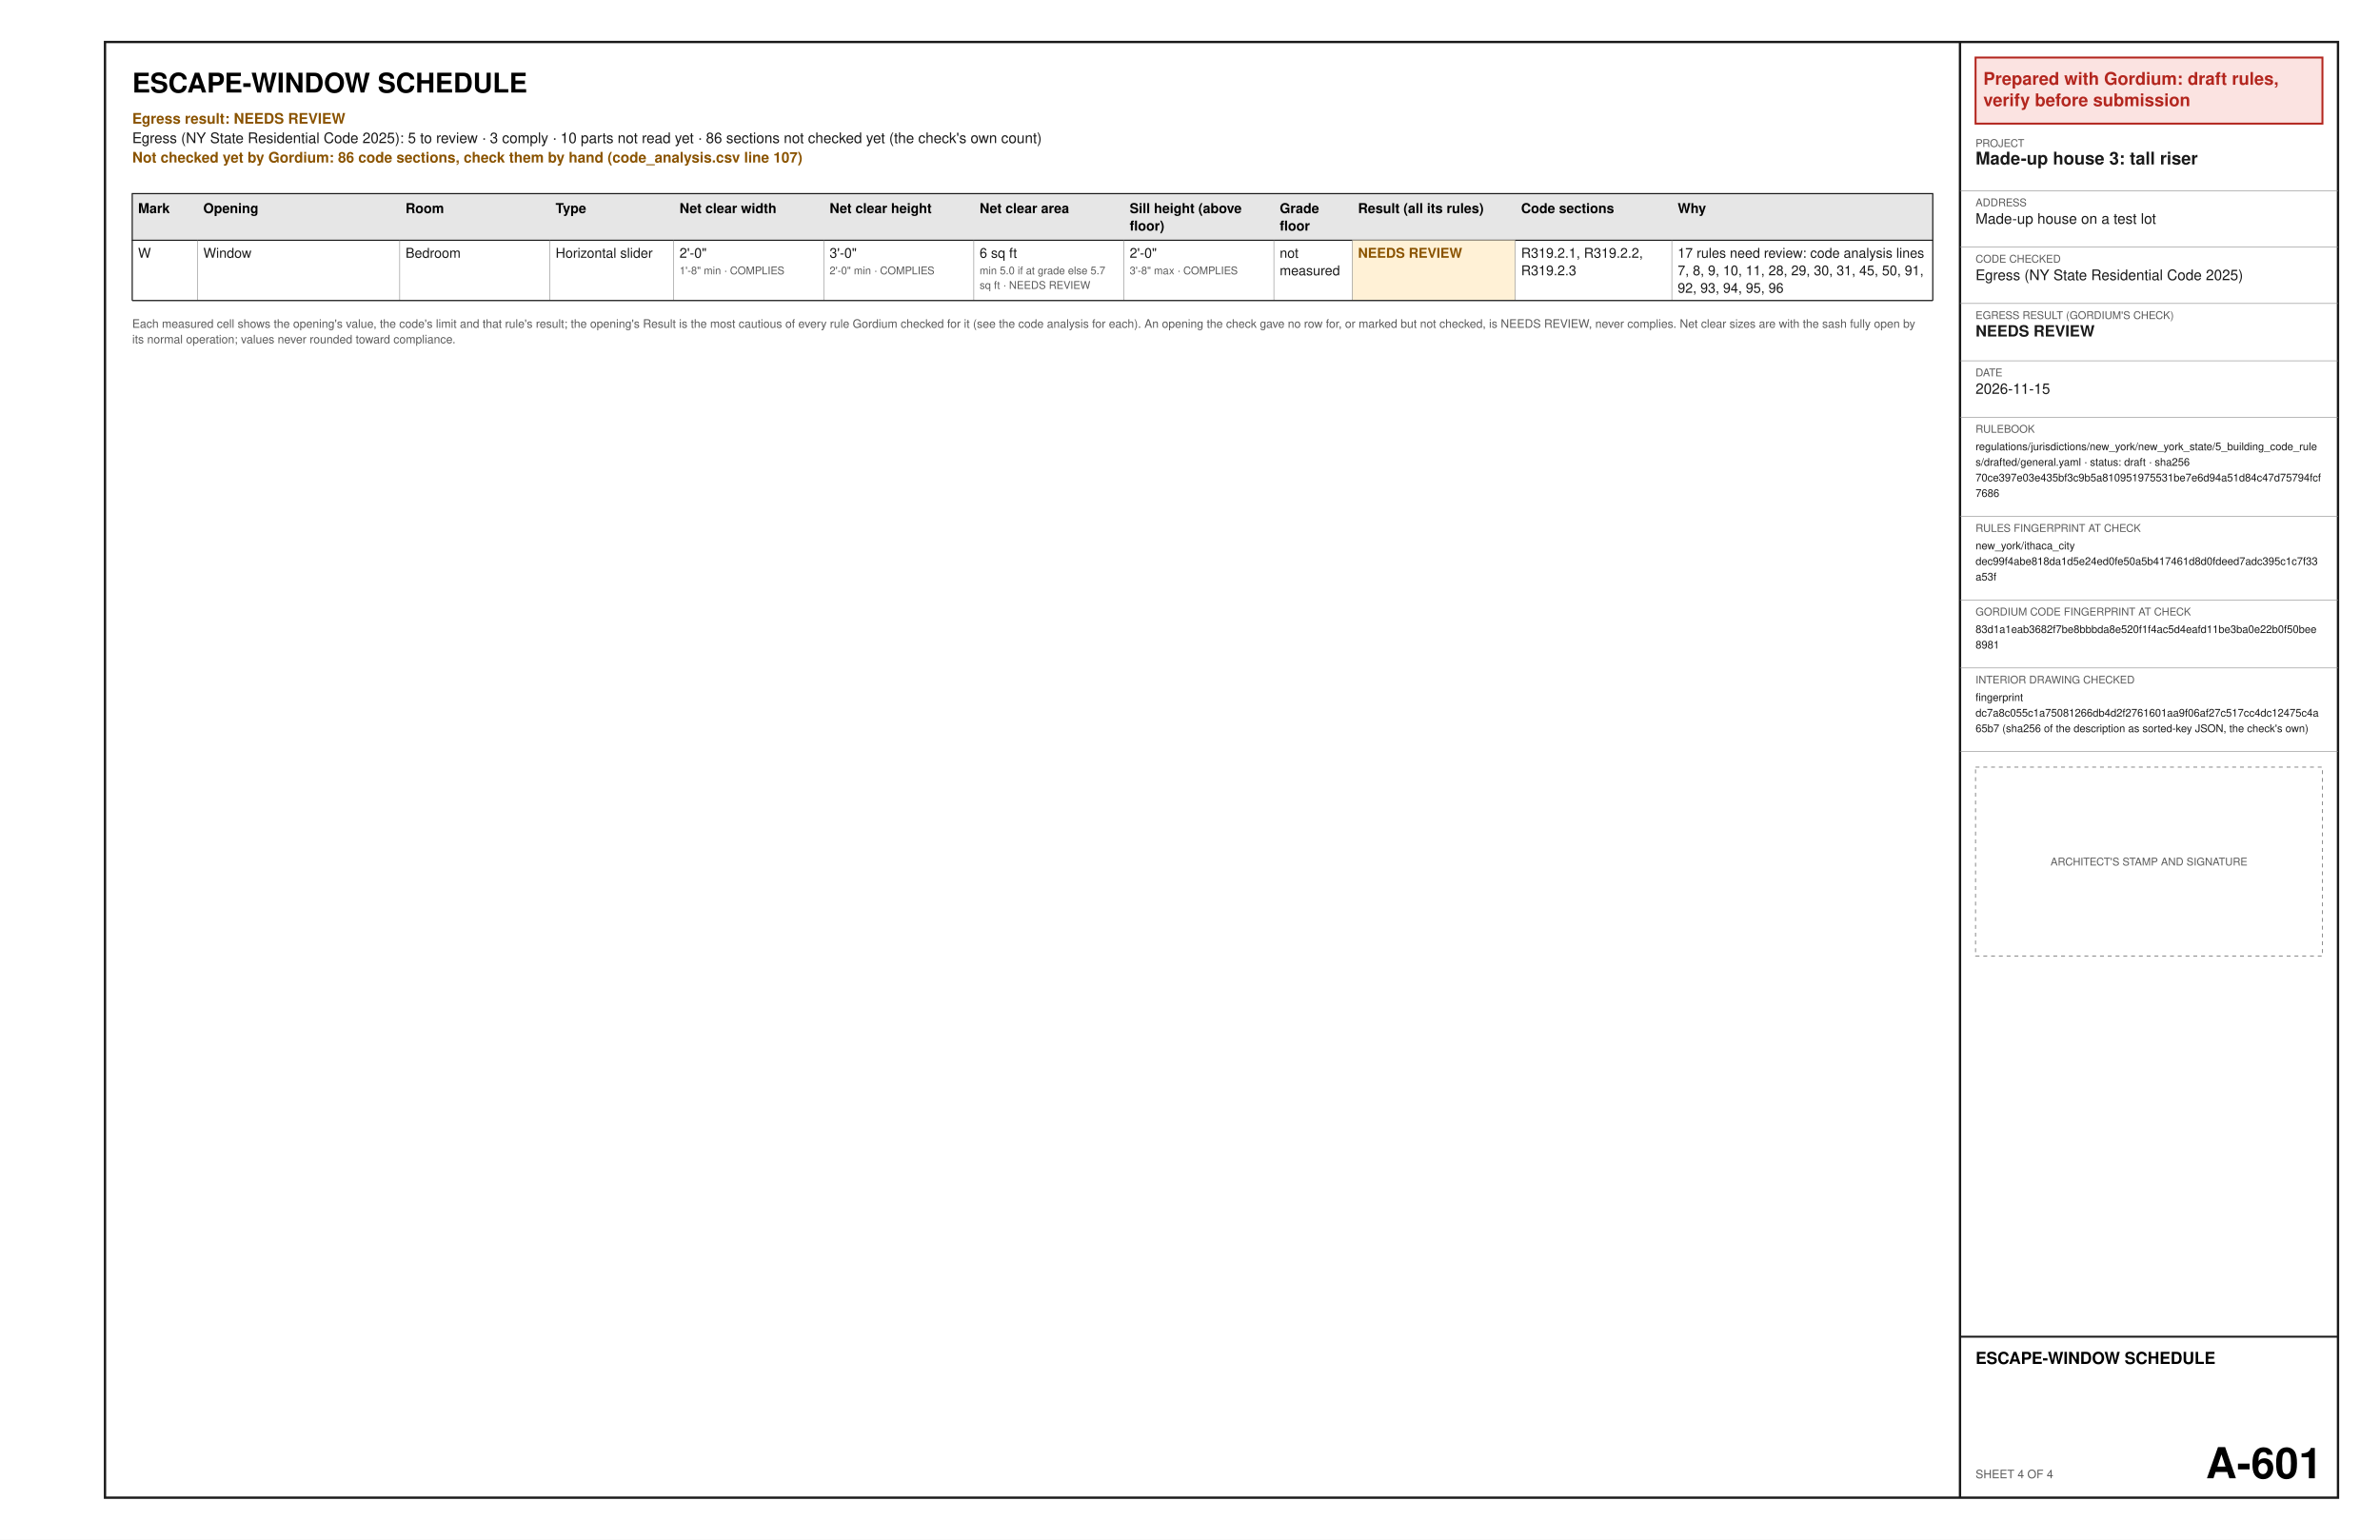
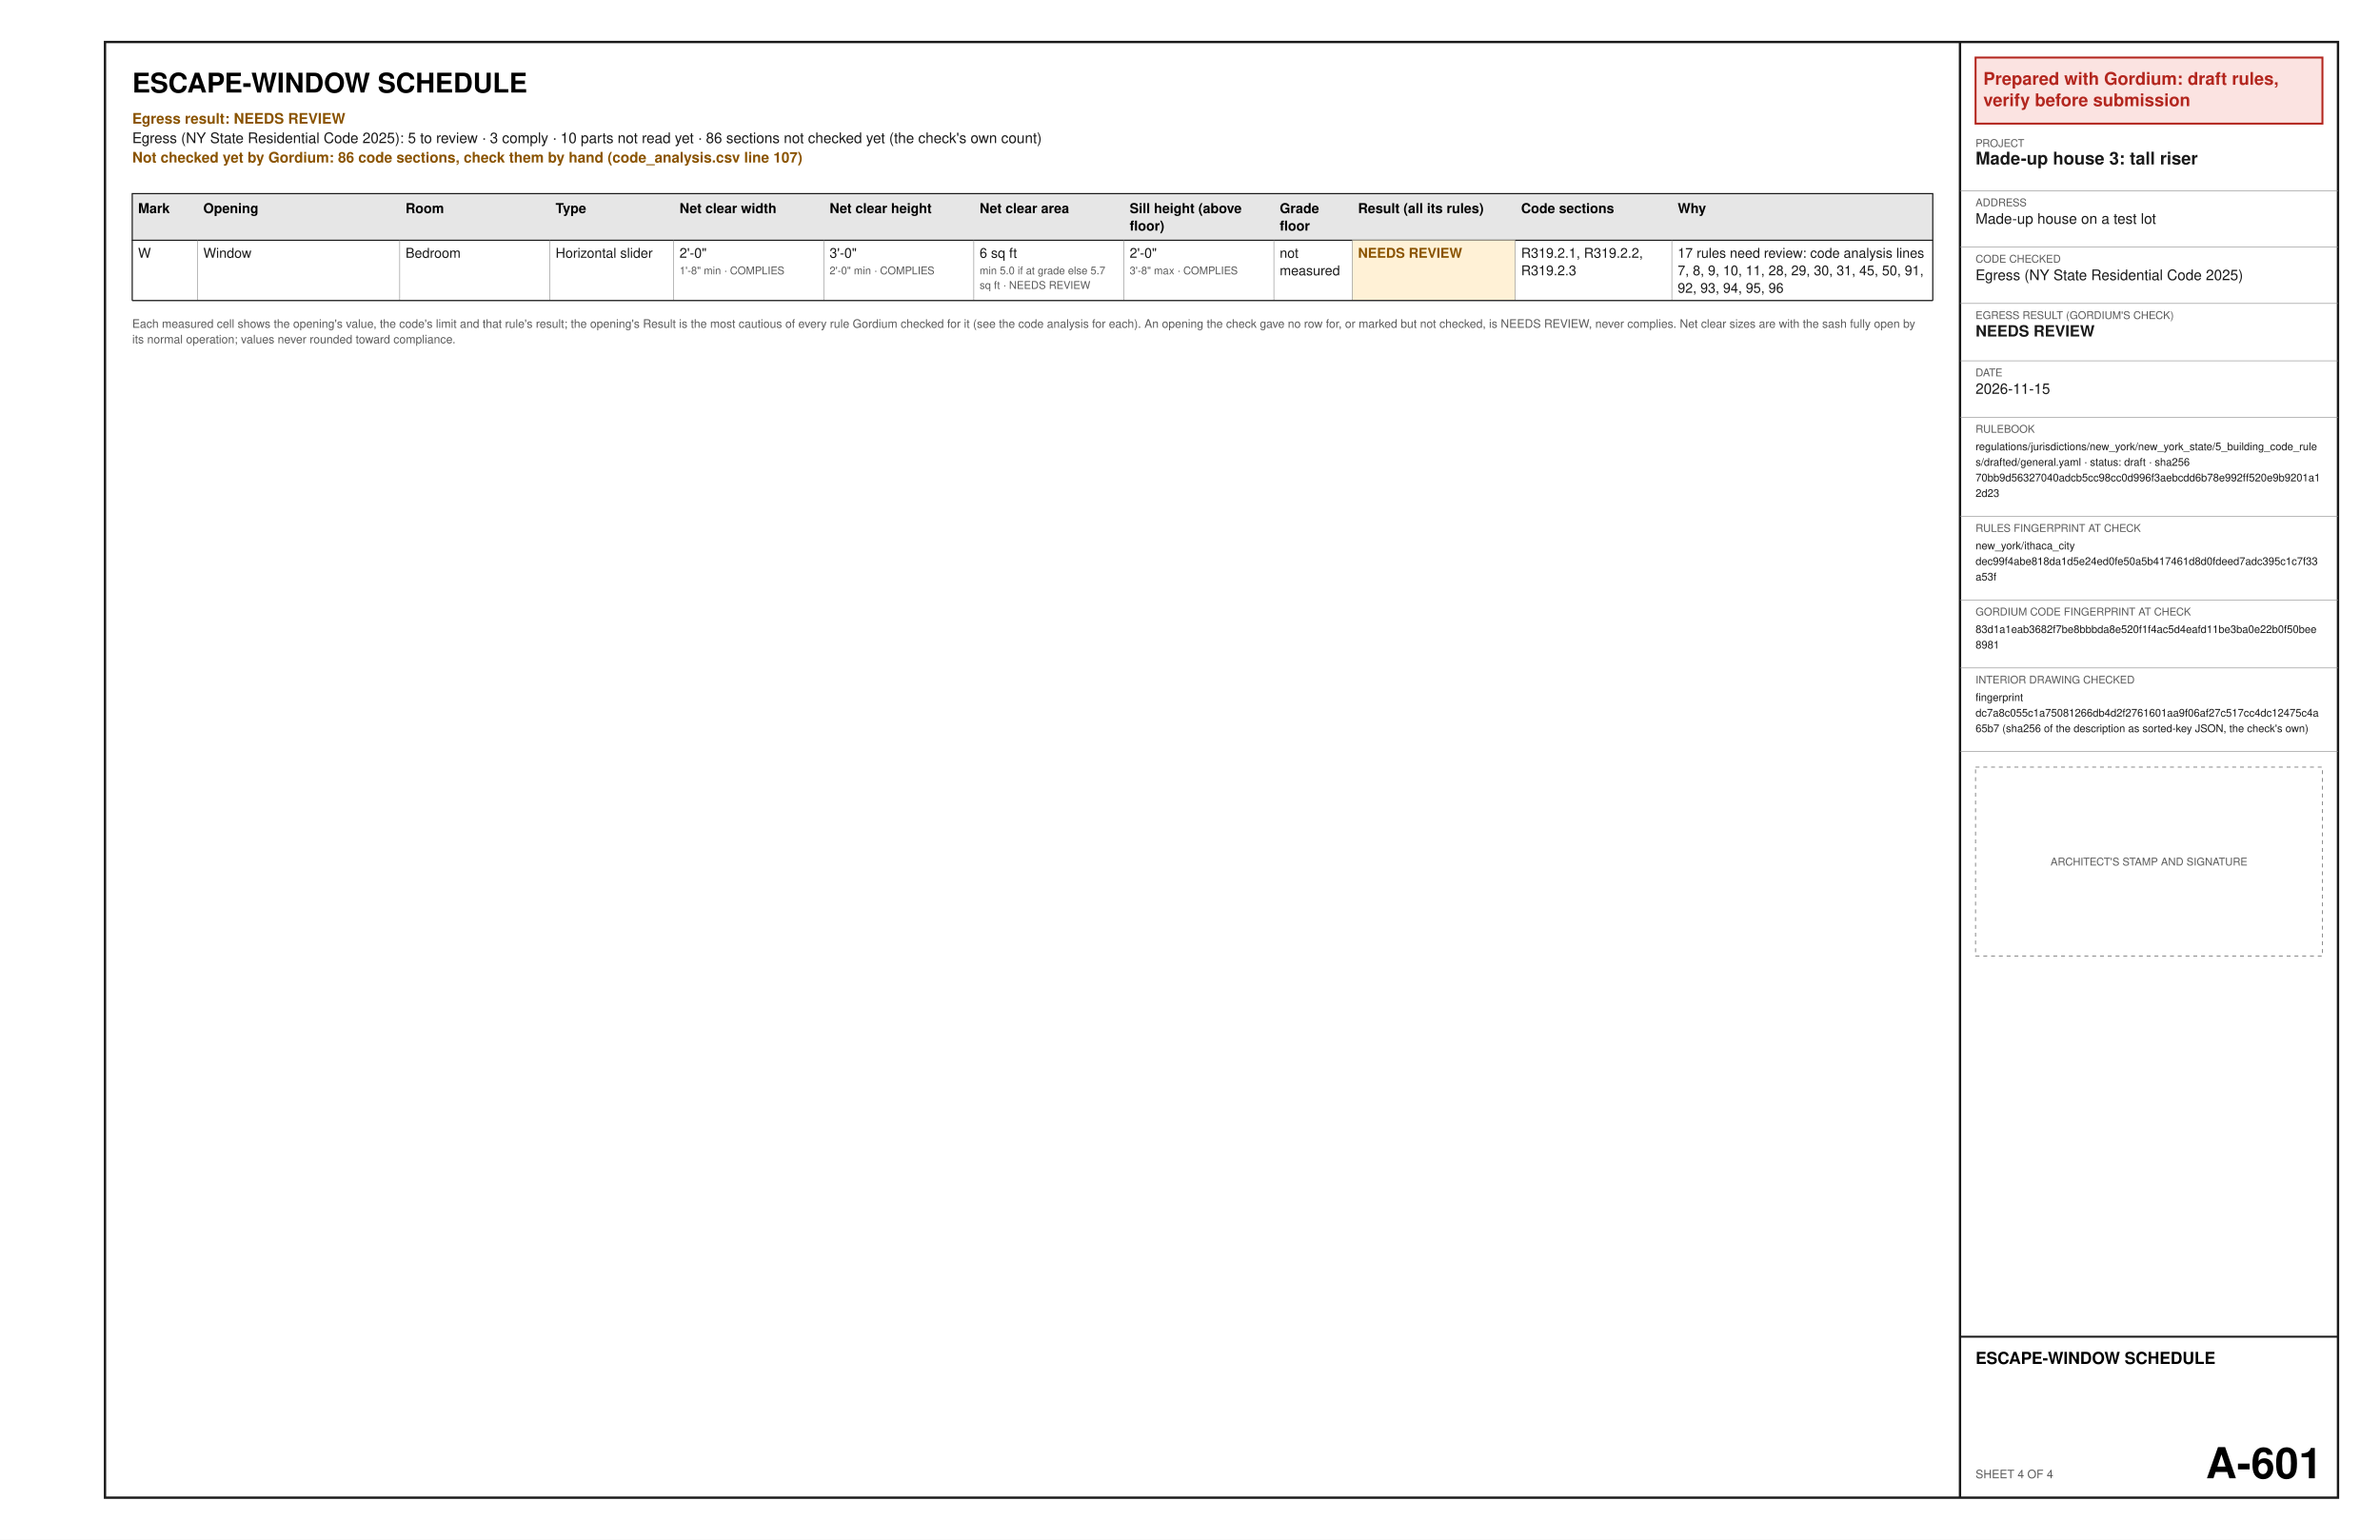
<svg xmlns="http://www.w3.org/2000/svg" width="17in" height="11in" viewBox="0 0 1224 792" font-family="Helvetica, Arial, sans-serif">
  <rect x="0" y="0" width="1224" height="792" fill="#ffffff" />
  <text x="68" y="47.6" font-size="14" font-weight="bold" text-anchor="start" fill="#000000" xml:space="preserve">ESCAPE-WINDOW SCHEDULE</text>
  <text x="68" y="63.6" font-size="7.5" font-weight="bold" text-anchor="start" fill="#8a5300" xml:space="preserve">Egress result: NEEDS REVIEW</text>
  <text x="68" y="73.6" font-size="7.5" text-anchor="start" fill="#1a1a1a" xml:space="preserve">Egress (NY State Residential Code 2025): 5 to review · 3 comply · 10 parts not read yet · 86 sections not checked yet (the check's own count)</text>
  <text x="68" y="83.6" font-size="7.5" font-weight="bold" text-anchor="start" fill="#8a5300" xml:space="preserve">Not checked yet by Gordium: 86 code sections, check them by hand (code_analysis.csv line 107)</text>
  <polygon points="68,99.6 994,99.6 994,123.6 68,123.6" fill="#e6e6e6" stroke="#1a1a1a" stroke-width="0.6" />
  <text x="71" y="109.6" font-size="7" font-weight="bold" text-anchor="start" fill="#000000" xml:space="preserve">Mark</text>
  <text x="104.55" y="109.6" font-size="7" font-weight="bold" text-anchor="start" fill="#000000" xml:space="preserve">Opening</text>
  <text x="208.56" y="109.6" font-size="7" font-weight="bold" text-anchor="start" fill="#000000" xml:space="preserve">Room</text>
  <text x="285.72" y="109.6" font-size="7" font-weight="bold" text-anchor="start" fill="#000000" xml:space="preserve">Type</text>
  <text x="349.47" y="109.6" font-size="7" font-weight="bold" text-anchor="start" fill="#000000" xml:space="preserve">Net clear width</text>
  <text x="426.64" y="109.6" font-size="7" font-weight="bold" text-anchor="start" fill="#000000" xml:space="preserve">Net clear height</text>
  <text x="503.8" y="109.6" font-size="7" font-weight="bold" text-anchor="start" fill="#000000" xml:space="preserve">Net clear area</text>
  <text x="580.97" y="109.6" font-size="7" font-weight="bold" text-anchor="start" fill="#000000" xml:space="preserve">Sill height (above</text>
  <text x="580.97" y="118.6" font-size="7" font-weight="bold" text-anchor="start" fill="#000000" xml:space="preserve">floor)</text>
  <text x="658.14" y="109.6" font-size="7" font-weight="bold" text-anchor="start" fill="#000000" xml:space="preserve">Grade</text>
  <text x="658.14" y="118.6" font-size="7" font-weight="bold" text-anchor="start" fill="#000000" xml:space="preserve">floor</text>
  <text x="698.4" y="109.6" font-size="7" font-weight="bold" text-anchor="start" fill="#000000" xml:space="preserve">Result (all its rules)</text>
  <text x="782.28" y="109.6" font-size="7" font-weight="bold" text-anchor="start" fill="#000000" xml:space="preserve">Code sections</text>
  <text x="862.8" y="109.6" font-size="7" font-weight="bold" text-anchor="start" fill="#000000" xml:space="preserve">Why</text>
  <text x="71" y="132.6" font-size="7" text-anchor="start" fill="#1a1a1a" xml:space="preserve">W</text>
  <text x="104.55" y="132.6" font-size="7" text-anchor="start" fill="#1a1a1a" xml:space="preserve">Window</text>
  <text x="208.56" y="132.6" font-size="7" text-anchor="start" fill="#1a1a1a" xml:space="preserve">Bedroom</text>
  <text x="285.72" y="132.6" font-size="7" text-anchor="start" fill="#1a1a1a" xml:space="preserve">Horizontal slider</text>
  <text x="349.47" y="132.6" font-size="7" text-anchor="start" fill="#1a1a1a" xml:space="preserve">2'-0"</text>
  <text x="349.47" y="141.1" font-size="5.5" text-anchor="start" fill="#5a5a5a" xml:space="preserve">1'-8" min · COMPLIES</text>
  <text x="426.64" y="132.6" font-size="7" text-anchor="start" fill="#1a1a1a" xml:space="preserve">3'-0"</text>
  <text x="426.64" y="141.1" font-size="5.5" text-anchor="start" fill="#5a5a5a" xml:space="preserve">2'-0" min · COMPLIES</text>
  <text x="503.8" y="132.6" font-size="7" text-anchor="start" fill="#1a1a1a" xml:space="preserve">6 sq ft</text>
  <text x="503.8" y="141.1" font-size="5.5" text-anchor="start" fill="#5a5a5a" xml:space="preserve">min 5.0 if at grade else 5.7</text>
  <text x="503.8" y="148.6" font-size="5.5" text-anchor="start" fill="#5a5a5a" xml:space="preserve">sq ft · NEEDS REVIEW</text>
  <text x="580.97" y="132.6" font-size="7" text-anchor="start" fill="#1a1a1a" xml:space="preserve">2'-0"</text>
  <text x="580.97" y="141.1" font-size="5.5" text-anchor="start" fill="#5a5a5a" xml:space="preserve">3'-8" max · COMPLIES</text>
  <text x="658.14" y="132.6" font-size="7" text-anchor="start" fill="#1a1a1a" xml:space="preserve">not</text>
  <text x="658.14" y="141.6" font-size="7" text-anchor="start" fill="#1a1a1a" xml:space="preserve">measured</text>
  <polygon points="695.4,123.6 779.28,123.6 779.28,154.6 695.4,154.6" fill="#fff1d6" />
  <text x="698.4" y="132.6" font-size="7" font-weight="bold" text-anchor="start" fill="#8a5300" xml:space="preserve">NEEDS REVIEW</text>
  <text x="782.28" y="132.6" font-size="7" text-anchor="start" fill="#1a1a1a" xml:space="preserve">R319.2.1, R319.2.2,</text>
  <text x="782.28" y="141.6" font-size="7" text-anchor="start" fill="#1a1a1a" xml:space="preserve">R319.2.3</text>
  <text x="862.8" y="132.6" font-size="7" text-anchor="start" fill="#1a1a1a" xml:space="preserve">17 rules need review: code analysis lines</text>
  <text x="862.8" y="141.6" font-size="7" text-anchor="start" fill="#1a1a1a" xml:space="preserve">7, 8, 9, 10, 11, 28, 29, 30, 31, 45, 50, 91,</text>
  <text x="862.8" y="150.6" font-size="7" text-anchor="start" fill="#1a1a1a" xml:space="preserve">92, 93, 94, 95, 96</text>
  <line x1="68" y1="154.6" x2="994" y2="154.6" stroke="#8c8c8c" stroke-width="0.3" />
  <line x1="101.55" y1="123.6" x2="101.55" y2="154.6" stroke="#8c8c8c" stroke-width="0.3" />
  <line x1="205.56" y1="123.6" x2="205.56" y2="154.6" stroke="#8c8c8c" stroke-width="0.3" />
  <line x1="282.72" y1="123.6" x2="282.72" y2="154.6" stroke="#8c8c8c" stroke-width="0.3" />
  <line x1="346.47" y1="123.6" x2="346.47" y2="154.6" stroke="#8c8c8c" stroke-width="0.3" />
  <line x1="423.64" y1="123.6" x2="423.64" y2="154.6" stroke="#8c8c8c" stroke-width="0.3" />
  <line x1="500.8" y1="123.6" x2="500.8" y2="154.6" stroke="#8c8c8c" stroke-width="0.3" />
  <line x1="577.97" y1="123.6" x2="577.97" y2="154.6" stroke="#8c8c8c" stroke-width="0.3" />
  <line x1="655.14" y1="123.6" x2="655.14" y2="154.6" stroke="#8c8c8c" stroke-width="0.3" />
  <line x1="695.4" y1="123.6" x2="695.4" y2="154.6" stroke="#8c8c8c" stroke-width="0.3" />
  <line x1="779.28" y1="123.6" x2="779.28" y2="154.6" stroke="#8c8c8c" stroke-width="0.3" />
  <line x1="859.8" y1="123.6" x2="859.8" y2="154.6" stroke="#8c8c8c" stroke-width="0.3" />
  <line x1="68" y1="123.6" x2="68" y2="154.6" stroke="#1a1a1a" stroke-width="0.6" />
  <line x1="994" y1="123.6" x2="994" y2="154.6" stroke="#1a1a1a" stroke-width="0.6" />
  <line x1="68" y1="154.6" x2="994" y2="154.6" stroke="#1a1a1a" stroke-width="0.6" />
  <text x="68" y="168.6" font-size="6" text-anchor="start" fill="#5a5a5a" xml:space="preserve">Each measured cell shows the opening's value, the code's limit and that rule's result; the opening's Result is the most cautious of every rule Gordium checked for it (see the code analysis for each). An opening the check gave no row for, or marked but not checked, is NEEDS REVIEW, never complies. Net clear sizes are with the sash fully open by</text>
  <text x="68" y="176.6" font-size="6" text-anchor="start" fill="#5a5a5a" xml:space="preserve">its normal operation; values never rounded toward compliance.</text>
  <polygon points="54,21.6 1202.4,21.6 1202.4,770.4 54,770.4" fill="none" stroke="#1a1a1a" stroke-width="1.2" />
  <line x1="1008" y1="21.6" x2="1008" y2="770.4" stroke="#1a1a1a" stroke-width="1.2" />
  <polygon points="1016,29.6 1194.4,29.6 1194.4,63.6 1016,63.6" fill="#fbe3e1" stroke="#b3261e" stroke-width="1" />
  <text x="1020" y="43.6" font-size="9" font-weight="bold" text-anchor="start" fill="#b3261e" xml:space="preserve">Prepared with Gordium: draft rules,</text>
  <text x="1020" y="54.6" font-size="9" font-weight="bold" text-anchor="start" fill="#b3261e" xml:space="preserve">verify before submission</text>
  <text x="1016" y="75.6" font-size="5.5" text-anchor="start" fill="#5a5a5a" xml:space="preserve">PROJECT</text>
  <text x="1016" y="84.6" font-size="9" font-weight="bold" text-anchor="start" fill="#1a1a1a" xml:space="preserve">Made-up house 3: tall riser</text>
  <line x1="1008" y1="98.1" x2="1202.4" y2="98.1" stroke="#8c8c8c" stroke-width="0.3" />
  <text x="1016" y="106.1" font-size="5.5" text-anchor="start" fill="#5a5a5a" xml:space="preserve">ADDRESS</text>
  <text x="1016" y="115.1" font-size="7.5" text-anchor="start" fill="#1a1a1a" xml:space="preserve">Made-up house on a test lot</text>
  <line x1="1008" y1="127.1" x2="1202.4" y2="127.1" stroke="#8c8c8c" stroke-width="0.3" />
  <text x="1016" y="135.1" font-size="5.5" text-anchor="start" fill="#5a5a5a" xml:space="preserve">CODE CHECKED</text>
  <text x="1016" y="144.1" font-size="7.5" text-anchor="start" fill="#1a1a1a" xml:space="preserve">Egress (NY State Residential Code 2025)</text>
  <line x1="1008" y1="156.1" x2="1202.4" y2="156.1" stroke="#8c8c8c" stroke-width="0.3" />
  <text x="1016" y="164.1" font-size="5.5" text-anchor="start" fill="#5a5a5a" xml:space="preserve">EGRESS RESULT (GORDIUM'S CHECK)</text>
  <text x="1016" y="173.1" font-size="8" font-weight="bold" text-anchor="start" fill="#1a1a1a" xml:space="preserve">NEEDS REVIEW</text>
  <line x1="1008" y1="185.6" x2="1202.4" y2="185.6" stroke="#8c8c8c" stroke-width="0.3" />
  <text x="1016" y="193.6" font-size="5.5" text-anchor="start" fill="#5a5a5a" xml:space="preserve">DATE</text>
  <text x="1016" y="202.6" font-size="7.5" text-anchor="start" fill="#1a1a1a" xml:space="preserve">2026-11-15</text>
  <line x1="1008" y1="214.6" x2="1202.4" y2="214.6" stroke="#8c8c8c" stroke-width="0.3" />
  <text x="1016" y="222.6" font-size="5.5" text-anchor="start" fill="#5a5a5a" xml:space="preserve">RULEBOOK</text>
  <text x="1016" y="231.6" font-size="5.5" text-anchor="start" fill="#1a1a1a" xml:space="preserve">regulations/jurisdictions/new_york/new_york_state/5_building_code_rule</text>
  <text x="1016" y="239.6" font-size="5.5" text-anchor="start" fill="#1a1a1a" xml:space="preserve">s/drafted/general.yaml · status: draft · sha256</text>
-   <text x="1016" y="247.6" font-size="5.5" text-anchor="start" fill="#1a1a1a" xml:space="preserve">70ce397e03e435bf3c9b5a810951975531be7e6d94a51d84c47d75794fcf</text>
-   <text x="1016" y="255.6" font-size="5.5" text-anchor="start" fill="#1a1a1a" xml:space="preserve">7686</text>
+   <text x="1016" y="247.6" font-size="5.5" text-anchor="start" fill="#1a1a1a" xml:space="preserve">70bb9d56327040adcb5cc98cc0d996f3aebcdd6b78e992ff520e9b9201a1</text>
+   <text x="1016" y="255.6" font-size="5.5" text-anchor="start" fill="#1a1a1a" xml:space="preserve">2d23</text>
  <line x1="1008" y1="265.6" x2="1202.4" y2="265.6" stroke="#8c8c8c" stroke-width="0.3" />
  <text x="1016" y="273.6" font-size="5.5" text-anchor="start" fill="#5a5a5a" xml:space="preserve">RULES FINGERPRINT AT CHECK</text>
  <text x="1016" y="282.6" font-size="5.5" text-anchor="start" fill="#1a1a1a" xml:space="preserve">new_york/ithaca_city</text>
  <text x="1016" y="290.6" font-size="5.5" text-anchor="start" fill="#1a1a1a" xml:space="preserve">dec99f4abe818da1d5e24ed0fe50a5b417461d8d0fdeed7adc395c1c7f33</text>
  <text x="1016" y="298.6" font-size="5.5" text-anchor="start" fill="#1a1a1a" xml:space="preserve">a53f</text>
  <line x1="1008" y1="308.6" x2="1202.4" y2="308.6" stroke="#8c8c8c" stroke-width="0.3" />
  <text x="1016" y="316.6" font-size="5.5" text-anchor="start" fill="#5a5a5a" xml:space="preserve">GORDIUM CODE FINGERPRINT AT CHECK</text>
  <text x="1016" y="325.6" font-size="5.5" text-anchor="start" fill="#1a1a1a" xml:space="preserve">83d1a1eab3682f7be8bbbda8e520f1f4ac5d4eafd11be3ba0e22b0f50bee</text>
  <text x="1016" y="333.6" font-size="5.5" text-anchor="start" fill="#1a1a1a" xml:space="preserve">8981</text>
  <line x1="1008" y1="343.6" x2="1202.4" y2="343.6" stroke="#8c8c8c" stroke-width="0.3" />
  <text x="1016" y="351.6" font-size="5.5" text-anchor="start" fill="#5a5a5a" xml:space="preserve">INTERIOR DRAWING CHECKED</text>
  <text x="1016" y="360.6" font-size="5.5" text-anchor="start" fill="#1a1a1a" xml:space="preserve">fingerprint</text>
  <text x="1016" y="368.6" font-size="5.5" text-anchor="start" fill="#1a1a1a" xml:space="preserve">dc7a8c055c1a75081266db4d2f2761601aa9f06af27c517cc4dc12475c4a</text>
  <text x="1016" y="376.6" font-size="5.5" text-anchor="start" fill="#1a1a1a" xml:space="preserve">65b7 (sha256 of the description as sorted-key JSON, the check's own)</text>
  <line x1="1008" y1="386.6" x2="1202.4" y2="386.6" stroke="#8c8c8c" stroke-width="0.3" />
  <polygon points="1016,394.6 1194.4,394.6 1194.4,491.8 1016,491.8" fill="none" stroke="#8c8c8c" stroke-width="0.5" stroke-dasharray="2 2" />
  <text x="1105.2" y="445.2" font-size="5.5" text-anchor="middle" fill="#5a5a5a" xml:space="preserve">ARCHITECT'S STAMP AND SIGNATURE</text>
  <line x1="1008" y1="687.6" x2="1202.4" y2="687.6" stroke="#1a1a1a" stroke-width="1" />
  <text x="1016" y="701.6" font-size="8.5" font-weight="bold" text-anchor="start" fill="#000000" xml:space="preserve">ESCAPE-WINDOW SCHEDULE</text>
  <text x="1016" y="760.4" font-size="6" text-anchor="start" fill="#5a5a5a" xml:space="preserve">SHEET 4 OF 4</text>
  <text x="1194.4" y="760.4" font-size="22" font-weight="bold" text-anchor="end" fill="#000000" xml:space="preserve">A-601</text>
</svg>
